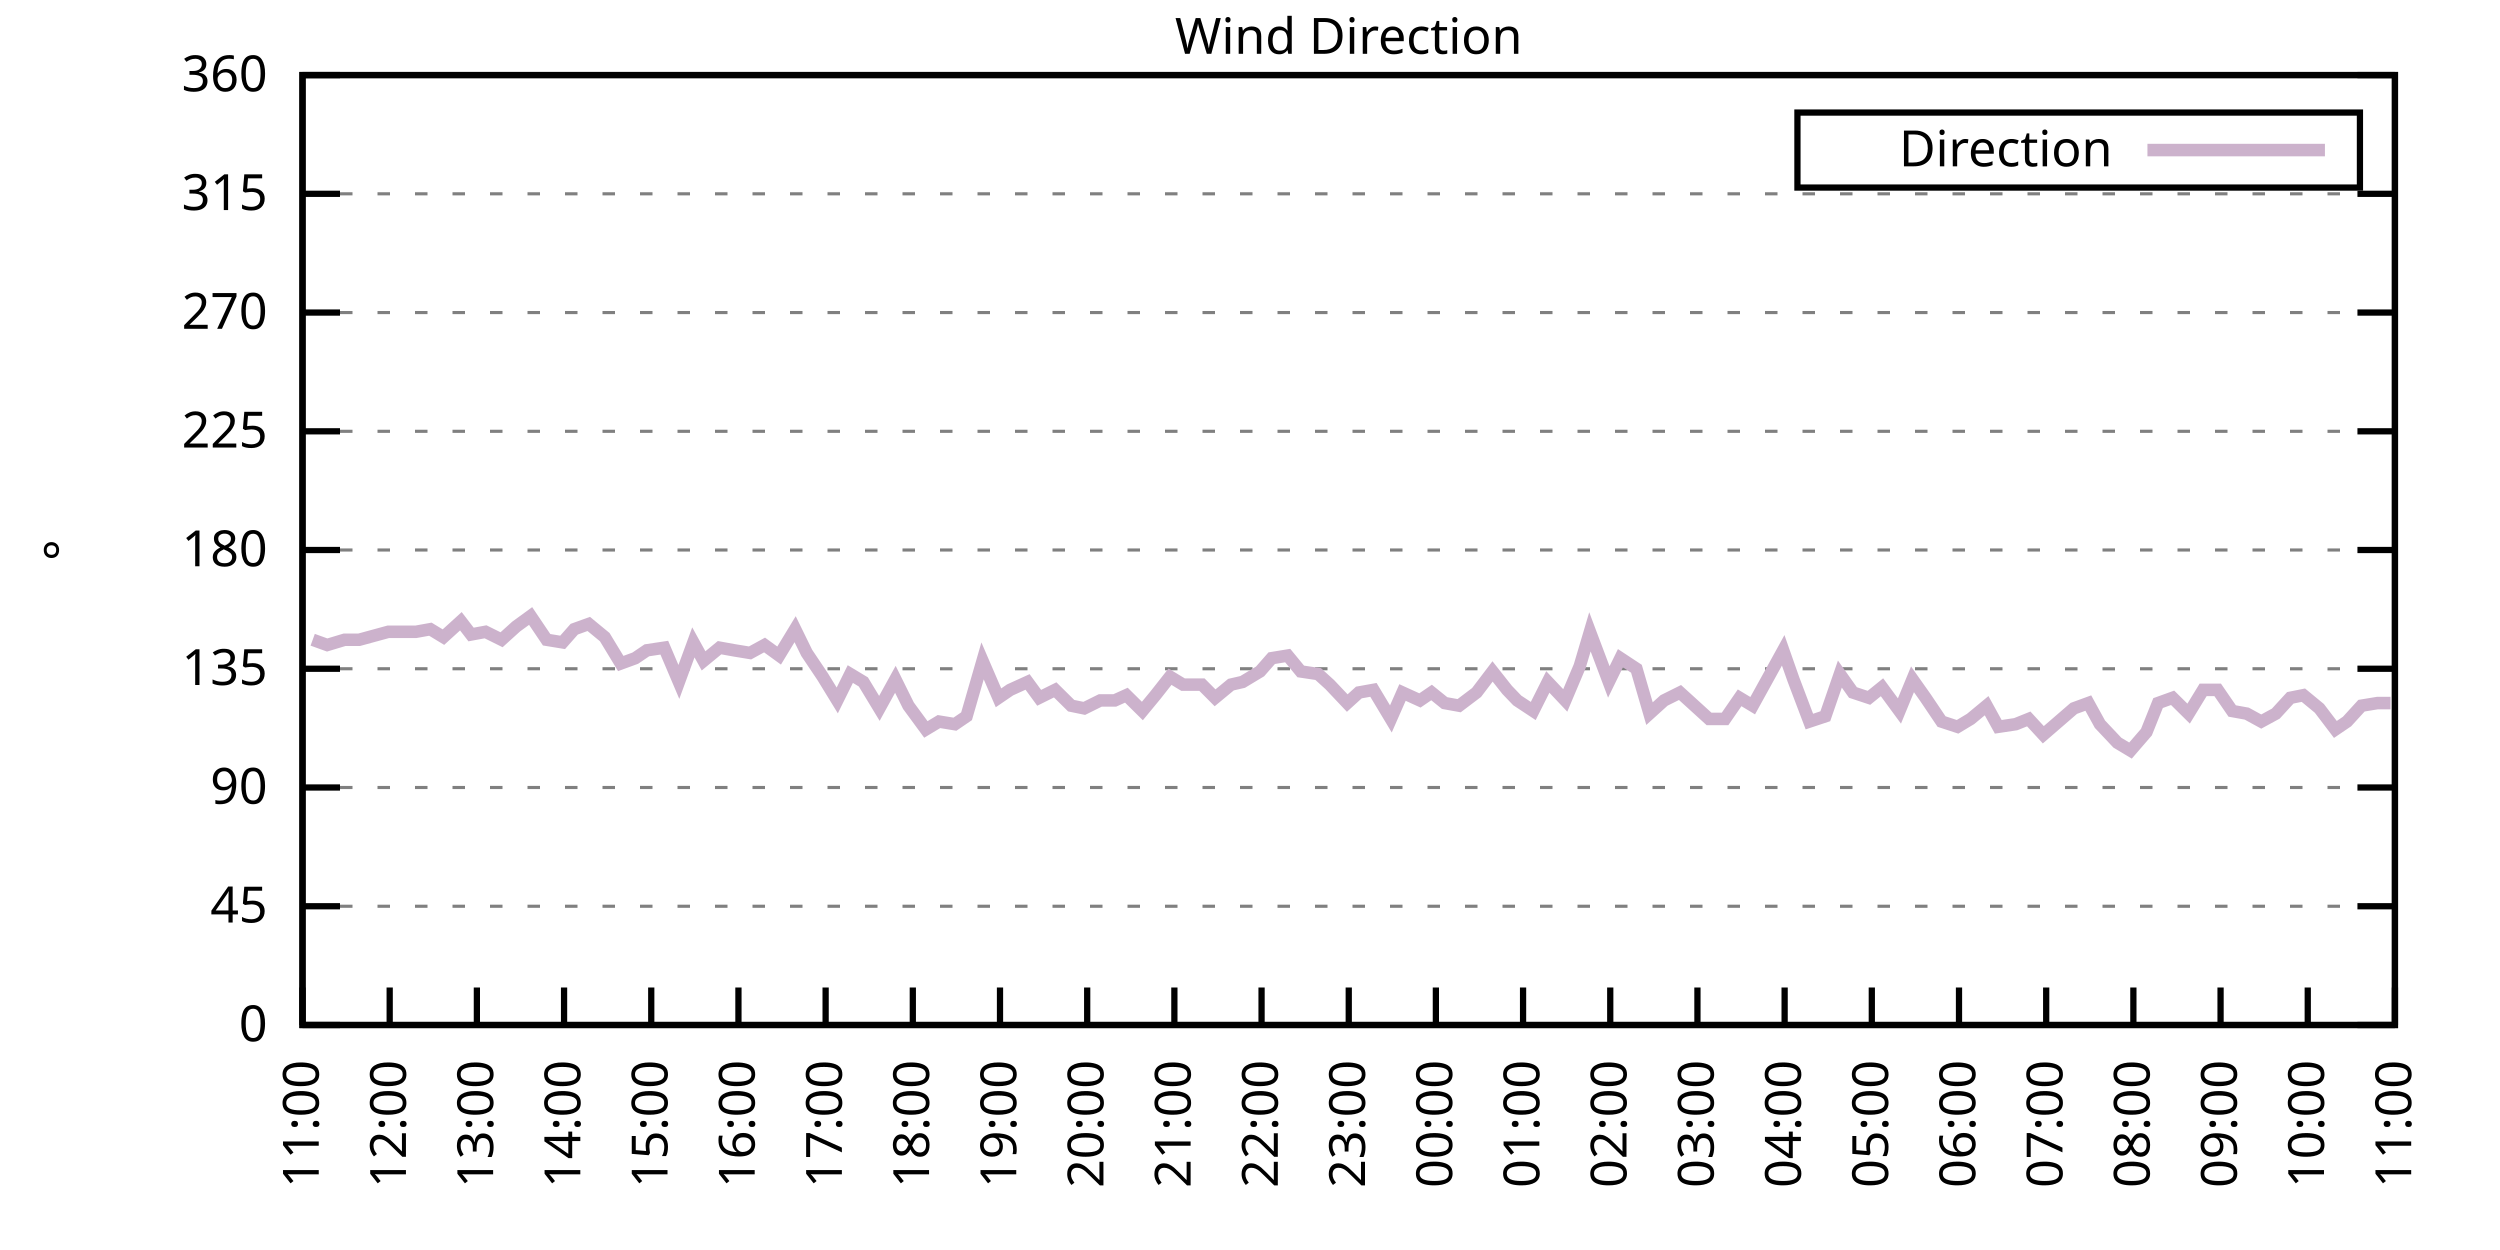
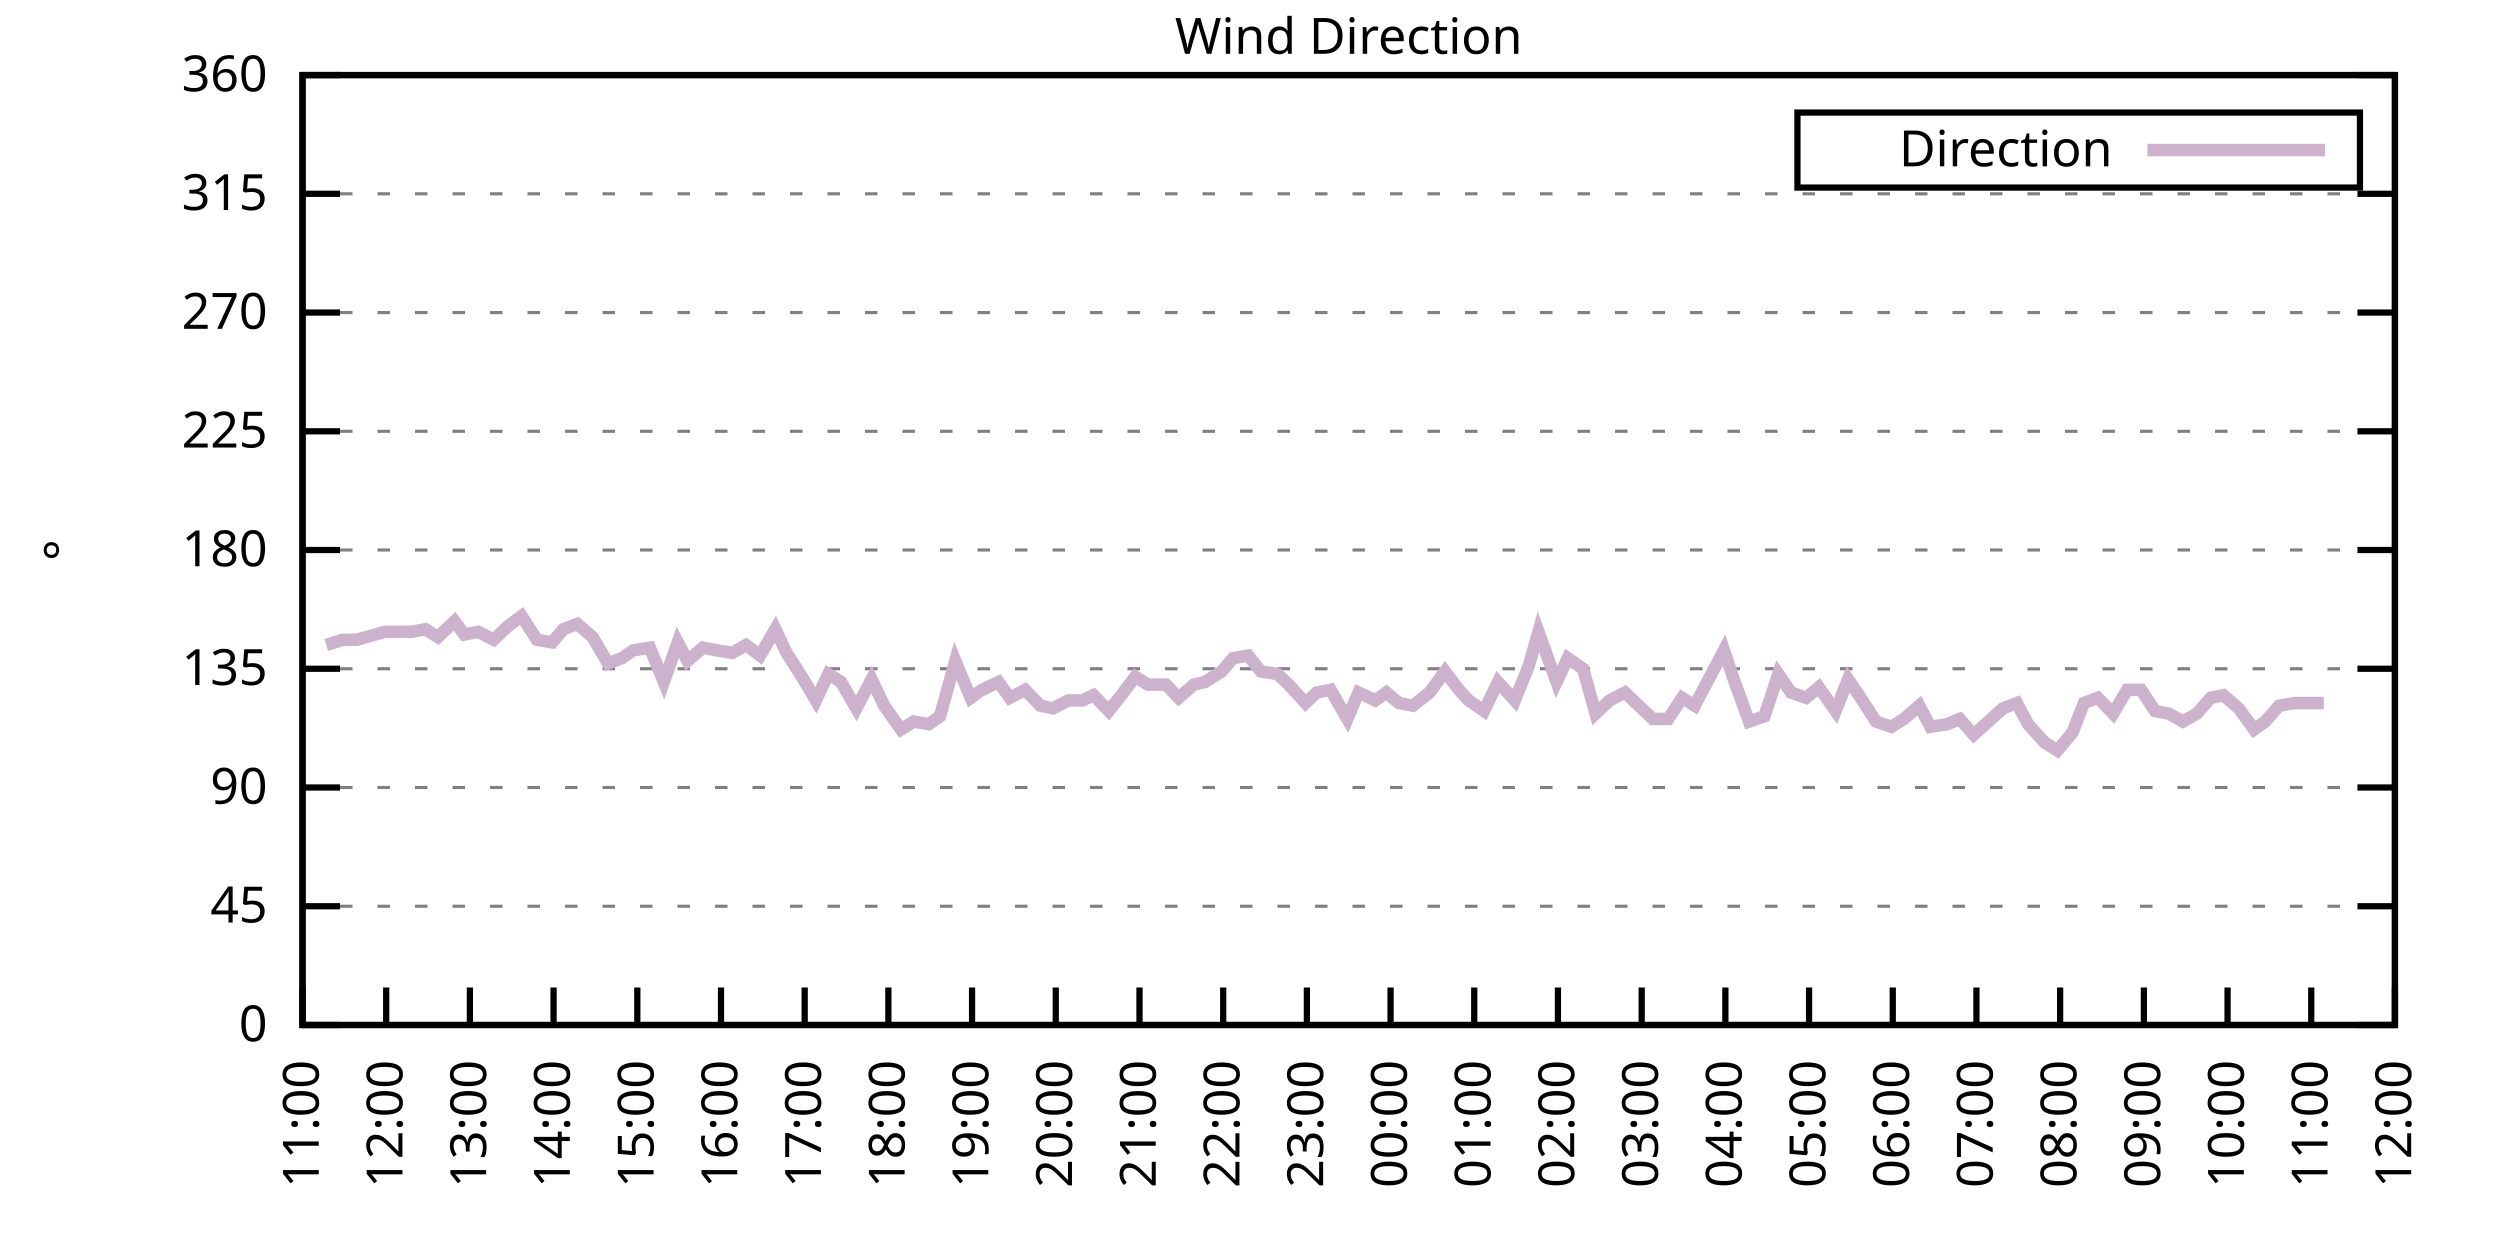
<svg xmlns="http://www.w3.org/2000/svg" xmlns:xlink="http://www.w3.org/1999/xlink" width="400" height="200" viewBox="0 0 400 200">
  <g id="gnuplot_canvas">
    <rect x="0" y="0" width="400" height="200" fill="none" />
    <defs>
      <circle id="gpDot" r="0.5" stroke-width="0.5" stroke="currentColor" />
      <path id="gpPt0" stroke-width="0.333" stroke="currentColor" d="M-1,0 h2 M0,-1 v2" />
      <path id="gpPt1" stroke-width="0.333" stroke="currentColor" d="M-1,-1 L1,1 M1,-1 L-1,1" />
      <path id="gpPt2" stroke-width="0.333" stroke="currentColor" d="M-1,0 L1,0 M0,-1 L0,1 M-1,-1 L1,1 M-1,1 L1,-1" />
      <rect id="gpPt3" stroke-width="0.333" stroke="currentColor" x="-1" y="-1" width="2" height="2" />
      <rect id="gpPt4" stroke-width="0.333" stroke="currentColor" fill="currentColor" x="-1" y="-1" width="2" height="2" />
      <circle id="gpPt5" stroke-width="0.333" stroke="currentColor" cx="0" cy="0" r="1" />
      <use xlink:href="#gpPt5" id="gpPt6" fill="currentColor" stroke="none" />
      <path id="gpPt7" stroke-width="0.333" stroke="currentColor" d="M0,-1.33 L-1.33,0.67 L1.33,0.67 z" />
      <use xlink:href="#gpPt7" id="gpPt8" fill="currentColor" stroke="none" />
      <use xlink:href="#gpPt7" id="gpPt9" stroke="currentColor" transform="rotate(180)" />
      <use xlink:href="#gpPt9" id="gpPt10" fill="currentColor" stroke="none" />
      <use xlink:href="#gpPt3" id="gpPt11" stroke="currentColor" transform="rotate(45)" />
      <use xlink:href="#gpPt11" id="gpPt12" fill="currentColor" stroke="none" />
      <path id="gpPt13" stroke-width="0.333" stroke="currentColor" d="M0,1.330 L1.265,0.411 L0.782,-1.067 L-0.782,-1.076 L-1.265,0.411 z" />
      <use xlink:href="#gpPt13" id="gpPt14" fill="currentColor" stroke="none" />
      <filter id="textbox" filterUnits="objectBoundingBox" x="0" y="0" height="1" width="1">
        <feFlood flood-color="white" flood-opacity="1" result="bgnd" />
        <feComposite in="SourceGraphic" in2="bgnd" operator="atop" />
      </filter>
      <filter id="greybox" filterUnits="objectBoundingBox" x="0" y="0" height="1" width="1">
        <feFlood flood-color="lightgrey" flood-opacity="1" result="grey" />
        <feComposite in="SourceGraphic" in2="grey" operator="atop" />
      </filter>
    </defs>
    <g fill="none" color="white" stroke="currentColor" stroke-width="1.00" stroke-linecap="butt" stroke-linejoin="miter">
</g>
    <g fill="none" color="black" stroke="currentColor" stroke-width="1.00" stroke-linecap="butt" stroke-linejoin="miter">
      <g stroke="none" shape-rendering="crispEdges">
        <polygon fill="rgb(255, 255, 255)" points="48.40,164.00 383.18,164.00 383.18,12.02 48.40,12.02 " />
      </g>
    </g>
    <g fill="none" color="black" stroke="currentColor" stroke-width="1.00" stroke-linecap="butt" stroke-linejoin="miter">
</g>
    <g fill="none" color="black" stroke="black" stroke-width="0.50" stroke-linecap="butt" stroke-linejoin="miter">
</g>
    <g fill="none" color="gray" stroke="currentColor" stroke-width="0.50" stroke-linecap="butt" stroke-linejoin="miter">
      <path stroke="gray" stroke-dasharray="2,4" class="gridline" d="M48.40,164.00 L383.19,164.00  " />
    </g>
    <g fill="none" color="gray" stroke="gray" stroke-width="1.00" stroke-linecap="butt" stroke-linejoin="miter">
</g>
    <g fill="none" color="black" stroke="currentColor" stroke-width="1.00" stroke-linecap="butt" stroke-linejoin="miter">
      <path stroke="black" d="M48.40,164.00 L54.40,164.00 M383.19,164.00 L377.19,164.00  " />
      <g transform="translate(42.80,166.60)" stroke="none" fill="black" font-family="Sans" font-size="8.00" text-anchor="end">
        <text>
          <tspan font-family="Sans"> 0</tspan>
        </text>
      </g>
    </g>
    <g fill="none" color="black" stroke="currentColor" stroke-width="1.00" stroke-linecap="butt" stroke-linejoin="miter">
</g>
    <g fill="none" color="black" stroke="black" stroke-width="0.50" stroke-linecap="butt" stroke-linejoin="miter">
</g>
    <g fill="none" color="gray" stroke="currentColor" stroke-width="0.50" stroke-linecap="butt" stroke-linejoin="miter">
      <path stroke="gray" stroke-dasharray="2,4" class="gridline" d="M48.40,145.00 L383.19,145.00  " />
    </g>
    <g fill="none" color="gray" stroke="gray" stroke-width="1.00" stroke-linecap="butt" stroke-linejoin="miter">
</g>
    <g fill="none" color="black" stroke="currentColor" stroke-width="1.00" stroke-linecap="butt" stroke-linejoin="miter">
      <path stroke="black" d="M48.40,145.00 L54.40,145.00 M383.19,145.00 L377.19,145.00  " />
      <g transform="translate(42.80,147.60)" stroke="none" fill="black" font-family="Sans" font-size="8.00" text-anchor="end">
        <text>
          <tspan font-family="Sans"> 45</tspan>
        </text>
      </g>
    </g>
    <g fill="none" color="black" stroke="currentColor" stroke-width="1.00" stroke-linecap="butt" stroke-linejoin="miter">
</g>
    <g fill="none" color="black" stroke="black" stroke-width="0.50" stroke-linecap="butt" stroke-linejoin="miter">
</g>
    <g fill="none" color="gray" stroke="currentColor" stroke-width="0.50" stroke-linecap="butt" stroke-linejoin="miter">
      <path stroke="gray" stroke-dasharray="2,4" class="gridline" d="M48.40,126.00 L383.19,126.00  " />
    </g>
    <g fill="none" color="gray" stroke="gray" stroke-width="1.00" stroke-linecap="butt" stroke-linejoin="miter">
</g>
    <g fill="none" color="black" stroke="currentColor" stroke-width="1.00" stroke-linecap="butt" stroke-linejoin="miter">
      <path stroke="black" d="M48.40,126.00 L54.40,126.00 M383.19,126.00 L377.19,126.00  " />
      <g transform="translate(42.80,128.60)" stroke="none" fill="black" font-family="Sans" font-size="8.00" text-anchor="end">
        <text>
          <tspan font-family="Sans"> 90</tspan>
        </text>
      </g>
    </g>
    <g fill="none" color="black" stroke="currentColor" stroke-width="1.00" stroke-linecap="butt" stroke-linejoin="miter">
</g>
    <g fill="none" color="black" stroke="black" stroke-width="0.50" stroke-linecap="butt" stroke-linejoin="miter">
</g>
    <g fill="none" color="gray" stroke="currentColor" stroke-width="0.50" stroke-linecap="butt" stroke-linejoin="miter">
      <path stroke="gray" stroke-dasharray="2,4" class="gridline" d="M48.40,107.00 L383.19,107.00  " />
    </g>
    <g fill="none" color="gray" stroke="gray" stroke-width="1.00" stroke-linecap="butt" stroke-linejoin="miter">
</g>
    <g fill="none" color="black" stroke="currentColor" stroke-width="1.00" stroke-linecap="butt" stroke-linejoin="miter">
      <path stroke="black" d="M48.40,107.00 L54.40,107.00 M383.19,107.00 L377.19,107.00  " />
      <g transform="translate(42.80,109.60)" stroke="none" fill="black" font-family="Sans" font-size="8.00" text-anchor="end">
        <text>
          <tspan font-family="Sans"> 135</tspan>
        </text>
      </g>
    </g>
    <g fill="none" color="black" stroke="currentColor" stroke-width="1.00" stroke-linecap="butt" stroke-linejoin="miter">
</g>
    <g fill="none" color="black" stroke="black" stroke-width="0.50" stroke-linecap="butt" stroke-linejoin="miter">
</g>
    <g fill="none" color="gray" stroke="currentColor" stroke-width="0.50" stroke-linecap="butt" stroke-linejoin="miter">
      <path stroke="gray" stroke-dasharray="2,4" class="gridline" d="M48.40,88.00 L383.19,88.00  " />
    </g>
    <g fill="none" color="gray" stroke="gray" stroke-width="1.00" stroke-linecap="butt" stroke-linejoin="miter">
</g>
    <g fill="none" color="black" stroke="currentColor" stroke-width="1.00" stroke-linecap="butt" stroke-linejoin="miter">
      <path stroke="black" d="M48.40,88.00 L54.40,88.00 M383.19,88.00 L377.19,88.00  " />
      <g transform="translate(42.80,90.60)" stroke="none" fill="black" font-family="Sans" font-size="8.00" text-anchor="end">
        <text>
          <tspan font-family="Sans"> 180</tspan>
        </text>
      </g>
    </g>
    <g fill="none" color="black" stroke="currentColor" stroke-width="1.00" stroke-linecap="butt" stroke-linejoin="miter">
</g>
    <g fill="none" color="black" stroke="black" stroke-width="0.50" stroke-linecap="butt" stroke-linejoin="miter">
</g>
    <g fill="none" color="gray" stroke="currentColor" stroke-width="0.50" stroke-linecap="butt" stroke-linejoin="miter">
      <path stroke="gray" stroke-dasharray="2,4" class="gridline" d="M48.40,69.01 L383.19,69.01  " />
    </g>
    <g fill="none" color="gray" stroke="gray" stroke-width="1.00" stroke-linecap="butt" stroke-linejoin="miter">
</g>
    <g fill="none" color="black" stroke="currentColor" stroke-width="1.00" stroke-linecap="butt" stroke-linejoin="miter">
      <path stroke="black" d="M48.40,69.01 L54.40,69.01 M383.19,69.01 L377.19,69.01  " />
      <g transform="translate(42.80,71.61)" stroke="none" fill="black" font-family="Sans" font-size="8.00" text-anchor="end">
        <text>
          <tspan font-family="Sans"> 225</tspan>
        </text>
      </g>
    </g>
    <g fill="none" color="black" stroke="currentColor" stroke-width="1.00" stroke-linecap="butt" stroke-linejoin="miter">
</g>
    <g fill="none" color="black" stroke="black" stroke-width="0.50" stroke-linecap="butt" stroke-linejoin="miter">
</g>
    <g fill="none" color="gray" stroke="currentColor" stroke-width="0.50" stroke-linecap="butt" stroke-linejoin="miter">
      <path stroke="gray" stroke-dasharray="2,4" class="gridline" d="M48.40,50.01 L383.19,50.01  " />
    </g>
    <g fill="none" color="gray" stroke="gray" stroke-width="1.00" stroke-linecap="butt" stroke-linejoin="miter">
</g>
    <g fill="none" color="black" stroke="currentColor" stroke-width="1.00" stroke-linecap="butt" stroke-linejoin="miter">
      <path stroke="black" d="M48.40,50.01 L54.40,50.01 M383.19,50.01 L377.19,50.01  " />
      <g transform="translate(42.80,52.61)" stroke="none" fill="black" font-family="Sans" font-size="8.00" text-anchor="end">
        <text>
          <tspan font-family="Sans"> 270</tspan>
        </text>
      </g>
    </g>
    <g fill="none" color="black" stroke="currentColor" stroke-width="1.00" stroke-linecap="butt" stroke-linejoin="miter">
</g>
    <g fill="none" color="black" stroke="black" stroke-width="0.50" stroke-linecap="butt" stroke-linejoin="miter">
</g>
    <g fill="none" color="gray" stroke="currentColor" stroke-width="0.50" stroke-linecap="butt" stroke-linejoin="miter">
      <path stroke="gray" stroke-dasharray="2,4" class="gridline" d="M48.40,31.01 L383.19,31.01  " />
    </g>
    <g fill="none" color="gray" stroke="gray" stroke-width="1.00" stroke-linecap="butt" stroke-linejoin="miter">
</g>
    <g fill="none" color="black" stroke="currentColor" stroke-width="1.00" stroke-linecap="butt" stroke-linejoin="miter">
      <path stroke="black" d="M48.40,31.01 L54.40,31.01 M383.19,31.01 L377.19,31.01  " />
      <g transform="translate(42.80,33.61)" stroke="none" fill="black" font-family="Sans" font-size="8.00" text-anchor="end">
        <text>
          <tspan font-family="Sans"> 315</tspan>
        </text>
      </g>
    </g>
    <g fill="none" color="black" stroke="currentColor" stroke-width="1.00" stroke-linecap="butt" stroke-linejoin="miter">
</g>
    <g fill="none" color="black" stroke="black" stroke-width="0.50" stroke-linecap="butt" stroke-linejoin="miter">
</g>
    <g fill="none" color="gray" stroke="currentColor" stroke-width="0.50" stroke-linecap="butt" stroke-linejoin="miter">
      <path stroke="gray" stroke-dasharray="2,4" class="gridline" d="M48.40,12.01 L383.19,12.01  " />
    </g>
    <g fill="none" color="gray" stroke="gray" stroke-width="1.00" stroke-linecap="butt" stroke-linejoin="miter">
</g>
    <g fill="none" color="black" stroke="currentColor" stroke-width="1.00" stroke-linecap="butt" stroke-linejoin="miter">
      <path stroke="black" d="M48.40,12.01 L54.40,12.01 M383.19,12.01 L377.19,12.01  " />
      <g transform="translate(42.80,14.61)" stroke="none" fill="black" font-family="Sans" font-size="8.00" text-anchor="end">
        <text>
          <tspan font-family="Sans"> 360</tspan>
        </text>
      </g>
    </g>
    <g fill="none" color="black" stroke="currentColor" stroke-width="1.00" stroke-linecap="butt" stroke-linejoin="miter">
      <path stroke="black" d="M48.40,164.00 L48.40,158.00  " />
      <g transform="translate(51.00,169.60) rotate(270.00)" stroke="none" fill="black" font-family="Sans" font-size="8.00" text-anchor="end">
        <text>
          <tspan font-family="Sans">11:00</tspan>
        </text>
      </g>
    </g>
    <g fill="none" color="black" stroke="currentColor" stroke-width="1.00" stroke-linecap="butt" stroke-linejoin="miter">
-       <path stroke="black" d="M62.35,164.00 L62.35,158.00  " />
-       <g transform="translate(64.95,169.60) rotate(270.00)" stroke="none" fill="black" font-family="Sans" font-size="8.00" text-anchor="end">
+       <path stroke="black" d="M61.79,164.00 L61.79,158.00  " />
+       <g transform="translate(64.39,169.60) rotate(270.00)" stroke="none" fill="black" font-family="Sans" font-size="8.00" text-anchor="end">
        <text>
          <tspan font-family="Sans">12:00</tspan>
        </text>
      </g>
    </g>
    <g fill="none" color="black" stroke="currentColor" stroke-width="1.00" stroke-linecap="butt" stroke-linejoin="miter">
-       <path stroke="black" d="M76.30,164.00 L76.30,158.00  " />
-       <g transform="translate(78.90,169.60) rotate(270.00)" stroke="none" fill="black" font-family="Sans" font-size="8.00" text-anchor="end">
+       <path stroke="black" d="M75.18,164.00 L75.18,158.00  " />
+       <g transform="translate(77.78,169.60) rotate(270.00)" stroke="none" fill="black" font-family="Sans" font-size="8.00" text-anchor="end">
        <text>
          <tspan font-family="Sans">13:00</tspan>
        </text>
      </g>
    </g>
    <g fill="none" color="black" stroke="currentColor" stroke-width="1.00" stroke-linecap="butt" stroke-linejoin="miter">
-       <path stroke="black" d="M90.25,164.00 L90.25,158.00  " />
-       <g transform="translate(92.85,169.60) rotate(270.00)" stroke="none" fill="black" font-family="Sans" font-size="8.00" text-anchor="end">
+       <path stroke="black" d="M88.57,164.00 L88.57,158.00  " />
+       <g transform="translate(91.17,169.60) rotate(270.00)" stroke="none" fill="black" font-family="Sans" font-size="8.00" text-anchor="end">
        <text>
          <tspan font-family="Sans">14:00</tspan>
        </text>
      </g>
    </g>
    <g fill="none" color="black" stroke="currentColor" stroke-width="1.00" stroke-linecap="butt" stroke-linejoin="miter">
-       <path stroke="black" d="M104.20,164.00 L104.20,158.00  " />
-       <g transform="translate(106.80,169.60) rotate(270.00)" stroke="none" fill="black" font-family="Sans" font-size="8.00" text-anchor="end">
+       <path stroke="black" d="M101.97,164.00 L101.97,158.00  " />
+       <g transform="translate(104.57,169.60) rotate(270.00)" stroke="none" fill="black" font-family="Sans" font-size="8.00" text-anchor="end">
        <text>
          <tspan font-family="Sans">15:00</tspan>
        </text>
      </g>
    </g>
    <g fill="none" color="black" stroke="currentColor" stroke-width="1.00" stroke-linecap="butt" stroke-linejoin="miter">
-       <path stroke="black" d="M118.15,164.00 L118.15,158.00  " />
-       <g transform="translate(120.75,169.60) rotate(270.00)" stroke="none" fill="black" font-family="Sans" font-size="8.00" text-anchor="end">
+       <path stroke="black" d="M115.36,164.00 L115.36,158.00  " />
+       <g transform="translate(117.96,169.60) rotate(270.00)" stroke="none" fill="black" font-family="Sans" font-size="8.00" text-anchor="end">
        <text>
          <tspan font-family="Sans">16:00</tspan>
        </text>
      </g>
    </g>
    <g fill="none" color="black" stroke="currentColor" stroke-width="1.00" stroke-linecap="butt" stroke-linejoin="miter">
-       <path stroke="black" d="M132.10,164.00 L132.10,158.00  " />
-       <g transform="translate(134.70,169.60) rotate(270.00)" stroke="none" fill="black" font-family="Sans" font-size="8.00" text-anchor="end">
+       <path stroke="black" d="M128.75,164.00 L128.75,158.00  " />
+       <g transform="translate(131.35,169.60) rotate(270.00)" stroke="none" fill="black" font-family="Sans" font-size="8.00" text-anchor="end">
        <text>
          <tspan font-family="Sans">17:00</tspan>
        </text>
      </g>
    </g>
    <g fill="none" color="black" stroke="currentColor" stroke-width="1.00" stroke-linecap="butt" stroke-linejoin="miter">
-       <path stroke="black" d="M146.05,164.00 L146.05,158.00  " />
-       <g transform="translate(148.65,169.60) rotate(270.00)" stroke="none" fill="black" font-family="Sans" font-size="8.00" text-anchor="end">
+       <path stroke="black" d="M142.14,164.00 L142.14,158.00  " />
+       <g transform="translate(144.74,169.60) rotate(270.00)" stroke="none" fill="black" font-family="Sans" font-size="8.00" text-anchor="end">
        <text>
          <tspan font-family="Sans">18:00</tspan>
        </text>
      </g>
    </g>
    <g fill="none" color="black" stroke="currentColor" stroke-width="1.00" stroke-linecap="butt" stroke-linejoin="miter">
-       <path stroke="black" d="M160.00,164.00 L160.00,158.00  " />
-       <g transform="translate(162.60,169.60) rotate(270.00)" stroke="none" fill="black" font-family="Sans" font-size="8.00" text-anchor="end">
+       <path stroke="black" d="M155.53,164.00 L155.53,158.00  " />
+       <g transform="translate(158.13,169.60) rotate(270.00)" stroke="none" fill="black" font-family="Sans" font-size="8.00" text-anchor="end">
        <text>
          <tspan font-family="Sans">19:00</tspan>
        </text>
      </g>
    </g>
    <g fill="none" color="black" stroke="currentColor" stroke-width="1.00" stroke-linecap="butt" stroke-linejoin="miter">
-       <path stroke="black" d="M173.95,164.00 L173.95,158.00  " />
-       <g transform="translate(176.55,169.60) rotate(270.00)" stroke="none" fill="black" font-family="Sans" font-size="8.00" text-anchor="end">
+       <path stroke="black" d="M168.92,164.00 L168.92,158.00  " />
+       <g transform="translate(171.52,169.60) rotate(270.00)" stroke="none" fill="black" font-family="Sans" font-size="8.00" text-anchor="end">
        <text>
          <tspan font-family="Sans">20:00</tspan>
        </text>
      </g>
    </g>
    <g fill="none" color="black" stroke="currentColor" stroke-width="1.00" stroke-linecap="butt" stroke-linejoin="miter">
-       <path stroke="black" d="M187.90,164.00 L187.90,158.00  " />
-       <g transform="translate(190.50,169.60) rotate(270.00)" stroke="none" fill="black" font-family="Sans" font-size="8.00" text-anchor="end">
+       <path stroke="black" d="M182.32,164.00 L182.32,158.00  " />
+       <g transform="translate(184.92,169.60) rotate(270.00)" stroke="none" fill="black" font-family="Sans" font-size="8.00" text-anchor="end">
        <text>
          <tspan font-family="Sans">21:00</tspan>
        </text>
      </g>
    </g>
    <g fill="none" color="black" stroke="currentColor" stroke-width="1.00" stroke-linecap="butt" stroke-linejoin="miter">
-       <path stroke="black" d="M201.85,164.00 L201.85,158.00  " />
-       <g transform="translate(204.45,169.60) rotate(270.00)" stroke="none" fill="black" font-family="Sans" font-size="8.00" text-anchor="end">
+       <path stroke="black" d="M195.71,164.00 L195.71,158.00  " />
+       <g transform="translate(198.31,169.60) rotate(270.00)" stroke="none" fill="black" font-family="Sans" font-size="8.00" text-anchor="end">
        <text>
          <tspan font-family="Sans">22:00</tspan>
        </text>
      </g>
    </g>
    <g fill="none" color="black" stroke="currentColor" stroke-width="1.00" stroke-linecap="butt" stroke-linejoin="miter">
-       <path stroke="black" d="M215.80,164.00 L215.80,158.00  " />
-       <g transform="translate(218.40,169.60) rotate(270.00)" stroke="none" fill="black" font-family="Sans" font-size="8.00" text-anchor="end">
+       <path stroke="black" d="M209.10,164.00 L209.10,158.00  " />
+       <g transform="translate(211.70,169.60) rotate(270.00)" stroke="none" fill="black" font-family="Sans" font-size="8.00" text-anchor="end">
        <text>
          <tspan font-family="Sans">23:00</tspan>
        </text>
      </g>
    </g>
    <g fill="none" color="black" stroke="currentColor" stroke-width="1.00" stroke-linecap="butt" stroke-linejoin="miter">
-       <path stroke="black" d="M229.74,164.00 L229.74,158.00  " />
-       <g transform="translate(232.34,169.60) rotate(270.00)" stroke="none" fill="black" font-family="Sans" font-size="8.00" text-anchor="end">
+       <path stroke="black" d="M222.49,164.00 L222.49,158.00  " />
+       <g transform="translate(225.09,169.60) rotate(270.00)" stroke="none" fill="black" font-family="Sans" font-size="8.00" text-anchor="end">
        <text>
          <tspan font-family="Sans">00:00</tspan>
        </text>
      </g>
    </g>
    <g fill="none" color="black" stroke="currentColor" stroke-width="1.00" stroke-linecap="butt" stroke-linejoin="miter">
-       <path stroke="black" d="M243.69,164.00 L243.69,158.00  " />
-       <g transform="translate(246.29,169.60) rotate(270.00)" stroke="none" fill="black" font-family="Sans" font-size="8.00" text-anchor="end">
+       <path stroke="black" d="M235.88,164.00 L235.88,158.00  " />
+       <g transform="translate(238.48,169.60) rotate(270.00)" stroke="none" fill="black" font-family="Sans" font-size="8.00" text-anchor="end">
        <text>
          <tspan font-family="Sans">01:00</tspan>
        </text>
      </g>
    </g>
    <g fill="none" color="black" stroke="currentColor" stroke-width="1.00" stroke-linecap="butt" stroke-linejoin="miter">
-       <path stroke="black" d="M257.64,164.00 L257.64,158.00  " />
-       <g transform="translate(260.24,169.60) rotate(270.00)" stroke="none" fill="black" font-family="Sans" font-size="8.00" text-anchor="end">
+       <path stroke="black" d="M249.27,164.00 L249.27,158.00  " />
+       <g transform="translate(251.87,169.60) rotate(270.00)" stroke="none" fill="black" font-family="Sans" font-size="8.00" text-anchor="end">
        <text>
          <tspan font-family="Sans">02:00</tspan>
        </text>
      </g>
    </g>
    <g fill="none" color="black" stroke="currentColor" stroke-width="1.00" stroke-linecap="butt" stroke-linejoin="miter">
-       <path stroke="black" d="M271.59,164.00 L271.59,158.00  " />
-       <g transform="translate(274.19,169.60) rotate(270.00)" stroke="none" fill="black" font-family="Sans" font-size="8.00" text-anchor="end">
+       <path stroke="black" d="M262.67,164.00 L262.67,158.00  " />
+       <g transform="translate(265.27,169.60) rotate(270.00)" stroke="none" fill="black" font-family="Sans" font-size="8.00" text-anchor="end">
        <text>
          <tspan font-family="Sans">03:00</tspan>
        </text>
      </g>
    </g>
    <g fill="none" color="black" stroke="currentColor" stroke-width="1.00" stroke-linecap="butt" stroke-linejoin="miter">
-       <path stroke="black" d="M285.54,164.00 L285.54,158.00  " />
-       <g transform="translate(288.14,169.60) rotate(270.00)" stroke="none" fill="black" font-family="Sans" font-size="8.00" text-anchor="end">
+       <path stroke="black" d="M276.06,164.00 L276.06,158.00  " />
+       <g transform="translate(278.66,169.60) rotate(270.00)" stroke="none" fill="black" font-family="Sans" font-size="8.00" text-anchor="end">
        <text>
          <tspan font-family="Sans">04:00</tspan>
        </text>
      </g>
    </g>
    <g fill="none" color="black" stroke="currentColor" stroke-width="1.00" stroke-linecap="butt" stroke-linejoin="miter">
-       <path stroke="black" d="M299.49,164.00 L299.49,158.00  " />
-       <g transform="translate(302.09,169.60) rotate(270.00)" stroke="none" fill="black" font-family="Sans" font-size="8.00" text-anchor="end">
+       <path stroke="black" d="M289.45,164.00 L289.45,158.00  " />
+       <g transform="translate(292.05,169.60) rotate(270.00)" stroke="none" fill="black" font-family="Sans" font-size="8.00" text-anchor="end">
        <text>
          <tspan font-family="Sans">05:00</tspan>
        </text>
      </g>
    </g>
    <g fill="none" color="black" stroke="currentColor" stroke-width="1.00" stroke-linecap="butt" stroke-linejoin="miter">
-       <path stroke="black" d="M313.44,164.00 L313.44,158.00  " />
-       <g transform="translate(316.04,169.60) rotate(270.00)" stroke="none" fill="black" font-family="Sans" font-size="8.00" text-anchor="end">
+       <path stroke="black" d="M302.84,164.00 L302.84,158.00  " />
+       <g transform="translate(305.44,169.60) rotate(270.00)" stroke="none" fill="black" font-family="Sans" font-size="8.00" text-anchor="end">
        <text>
          <tspan font-family="Sans">06:00</tspan>
        </text>
      </g>
    </g>
    <g fill="none" color="black" stroke="currentColor" stroke-width="1.00" stroke-linecap="butt" stroke-linejoin="miter">
-       <path stroke="black" d="M327.39,164.00 L327.39,158.00  " />
-       <g transform="translate(329.99,169.60) rotate(270.00)" stroke="none" fill="black" font-family="Sans" font-size="8.00" text-anchor="end">
+       <path stroke="black" d="M316.23,164.00 L316.23,158.00  " />
+       <g transform="translate(318.83,169.60) rotate(270.00)" stroke="none" fill="black" font-family="Sans" font-size="8.00" text-anchor="end">
        <text>
          <tspan font-family="Sans">07:00</tspan>
        </text>
      </g>
    </g>
    <g fill="none" color="black" stroke="currentColor" stroke-width="1.00" stroke-linecap="butt" stroke-linejoin="miter">
-       <path stroke="black" d="M341.34,164.00 L341.34,158.00  " />
-       <g transform="translate(343.94,169.60) rotate(270.00)" stroke="none" fill="black" font-family="Sans" font-size="8.00" text-anchor="end">
+       <path stroke="black" d="M329.62,164.00 L329.62,158.00  " />
+       <g transform="translate(332.22,169.60) rotate(270.00)" stroke="none" fill="black" font-family="Sans" font-size="8.00" text-anchor="end">
        <text>
          <tspan font-family="Sans">08:00</tspan>
        </text>
      </g>
    </g>
    <g fill="none" color="black" stroke="currentColor" stroke-width="1.00" stroke-linecap="butt" stroke-linejoin="miter">
-       <path stroke="black" d="M355.29,164.00 L355.29,158.00  " />
-       <g transform="translate(357.89,169.60) rotate(270.00)" stroke="none" fill="black" font-family="Sans" font-size="8.00" text-anchor="end">
+       <path stroke="black" d="M343.02,164.00 L343.02,158.00  " />
+       <g transform="translate(345.62,169.60) rotate(270.00)" stroke="none" fill="black" font-family="Sans" font-size="8.00" text-anchor="end">
        <text>
          <tspan font-family="Sans">09:00</tspan>
        </text>
      </g>
    </g>
    <g fill="none" color="black" stroke="currentColor" stroke-width="1.00" stroke-linecap="butt" stroke-linejoin="miter">
-       <path stroke="black" d="M369.24,164.00 L369.24,158.00  " />
-       <g transform="translate(371.84,169.60) rotate(270.00)" stroke="none" fill="black" font-family="Sans" font-size="8.00" text-anchor="end">
+       <path stroke="black" d="M356.41,164.00 L356.41,158.00  " />
+       <g transform="translate(359.01,169.60) rotate(270.00)" stroke="none" fill="black" font-family="Sans" font-size="8.00" text-anchor="end">
        <text>
          <tspan font-family="Sans">10:00</tspan>
+         </text>
+       </g>
+     </g>
+     <g fill="none" color="black" stroke="currentColor" stroke-width="1.00" stroke-linecap="butt" stroke-linejoin="miter">
+       <path stroke="black" d="M369.80,164.00 L369.80,158.00  " />
+       <g transform="translate(372.40,169.60) rotate(270.00)" stroke="none" fill="black" font-family="Sans" font-size="8.00" text-anchor="end">
+         <text>
+           <tspan font-family="Sans">11:00</tspan>
        </text>
      </g>
    </g>
    <g fill="none" color="black" stroke="currentColor" stroke-width="1.00" stroke-linecap="butt" stroke-linejoin="miter">
      <path stroke="black" d="M383.19,164.00 L383.19,158.00  " />
      <g transform="translate(385.79,169.60) rotate(270.00)" stroke="none" fill="black" font-family="Sans" font-size="8.00" text-anchor="end">
        <text>
-           <tspan font-family="Sans">11:00</tspan>
+           <tspan font-family="Sans">12:00</tspan>
        </text>
      </g>
    </g>
    <g fill="none" color="black" stroke="currentColor" stroke-width="1.00" stroke-linecap="butt" stroke-linejoin="miter">
</g>
    <g fill="none" color="black" stroke="currentColor" stroke-width="1.00" stroke-linecap="butt" stroke-linejoin="miter">
      <path stroke="black" d="M48.40,12.01 L48.40,164.00 L383.19,164.00 L383.19,12.01 L48.40,12.01 Z  " />
    </g>
    <g fill="none" color="black" stroke="currentColor" stroke-width="1.00" stroke-linecap="butt" stroke-linejoin="miter">
</g>
    <g fill="none" color="black" stroke="currentColor" stroke-width="1.00" stroke-linecap="butt" stroke-linejoin="miter">
      <path stroke="black" d="M287.59,30.01 L287.59,18.01 L377.59,18.01 L377.59,30.01 L287.59,30.01 Z  " />
    </g>
    <g id="Wind_direction_plot_1">
      <g fill="none" color="white" stroke="black" stroke-width="2.00" stroke-linecap="butt" stroke-linejoin="miter">
</g>
      <g fill="none" color="black" stroke="currentColor" stroke-width="2.00" stroke-linecap="butt" stroke-linejoin="miter">
        <g transform="translate(337.99,26.61)" stroke="none" fill="black" font-family="Sans" font-size="8.00" text-anchor="end">
          <text>
            <tspan font-family="Sans">Direction</tspan>
          </text>
        </g>
      </g>
      <g fill="none" color="black" stroke="currentColor" stroke-width="2.00" stroke-linecap="butt" stroke-linejoin="miter">
-         <path stroke="rgb(204, 178, 204)" d="M343.59,24.01 L371.99,24.01 M50.03,102.36 L52.35,103.20 L55.14,102.36 L57.47,102.36 L62.12,101.09 L64.44,101.09   L66.53,101.09 L68.86,100.67 L70.95,101.94 L73.74,99.40 L75.37,101.52 L77.69,101.09 L80.25,102.36 L82.58,100.25   L84.90,98.56 L87.46,102.36 L90.02,102.78 L91.88,100.67 L94.20,99.83 L96.76,101.94 L99.32,106.16 L101.64,105.31   L103.50,104.05 L106.29,103.63 L108.62,109.11 L110.94,102.78 L112.57,105.74 L115.13,103.63 L117.45,104.05 L120.01,104.47   L122.33,103.20 L124.66,104.89 L127.22,100.67 L129.08,104.47 L131.63,108.27 L133.96,112.07 L136.05,107.85 L138.14,109.11   L140.70,113.34 L143.26,108.69 L145.35,112.91 L148.14,116.71 L150.23,115.45 L152.79,115.87 L154.65,114.60 L157.21,105.74   L159.76,111.65 L161.62,110.38 L164.41,109.11 L166.27,111.65 L168.83,110.38 L171.39,112.91 L173.48,113.34 L176.04,112.07   L178.36,112.07 L180.22,111.23 L182.78,113.76 L184.87,111.23 L187.20,108.27 L189.29,109.54 L192.31,109.54 L194.41,111.65   L196.96,109.54 L198.82,109.11 L201.61,107.43 L203.47,105.31 L206.03,104.89 L208.12,107.43 L210.91,107.85 L212.77,109.54   L215.56,112.49 L217.42,110.80 L219.75,110.38 L222.54,115.03 L224.40,110.80 L227.19,112.07 L229.05,110.80 L231.14,112.49   L233.46,112.91 L236.25,110.80 L238.81,107.43 L241.14,110.38 L242.76,112.07 L245.32,113.76 L247.65,109.11 L250.44,112.07   L252.76,106.58 L254.39,101.09 L257.41,109.11 L259.27,105.31 L261.83,107.00 L263.92,114.18 L266.25,112.07 L268.80,110.80   L273.45,115.03 L276.01,115.03 L278.34,111.65 L280.43,112.91 L282.99,108.27 L285.31,104.05 L286.94,108.69 L289.50,115.45   L292.05,114.60 L294.38,107.85 L296.47,110.80 L299.03,111.65 L301.12,109.96 L303.91,113.76 L306.00,108.69 L308.09,111.65   L310.65,115.45 L313.21,116.29 L315.30,115.03 L317.86,112.91 L319.72,116.29 L322.51,115.87 L324.60,115.03 L326.93,117.56   L331.81,113.34 L334.13,112.49 L335.99,115.87 L338.78,118.83 L340.88,120.09 L343.43,117.14 L345.29,112.49 L347.62,111.65   L350.18,114.18 L352.50,110.38 L354.83,110.38 L357.15,113.76 L359.48,114.18 L361.80,115.45 L364.13,114.18 L366.45,111.65   L368.54,111.23 L371.10,113.34 L373.66,116.71 L375.52,115.45 L377.84,112.91 L380.40,112.49 L382.49,112.49  " />
+         <path stroke="rgb(204, 178, 204)" d="M343.59,24.01 L371.99,24.01 M52.19,103.20 L54.87,102.36 L57.10,102.36 L61.57,101.09 L63.80,101.09 L65.81,101.09   L68.04,100.67 L70.05,101.94 L72.73,99.40 L74.29,101.52 L76.52,101.09 L78.98,102.36 L81.21,100.25 L83.44,98.56   L85.90,102.36 L88.35,102.78 L90.14,100.67 L92.37,99.83 L94.82,101.94 L97.28,106.16 L99.51,105.31 L101.30,104.05   L103.98,103.63 L106.21,109.11 L108.44,102.78 L110.00,105.74 L112.46,103.63 L114.69,104.05 L117.14,104.47 L119.38,103.20   L121.61,104.89 L124.06,100.67 L125.85,104.47 L128.30,108.27 L130.54,112.07 L132.54,107.85 L134.55,109.11 L137.01,113.34   L139.46,108.69 L141.47,112.91 L144.15,116.71 L146.16,115.45 L148.61,115.87 L150.40,114.60 L152.85,105.74 L155.31,111.65   L157.10,110.38 L159.77,109.11 L161.56,111.65 L164.01,110.38 L166.47,112.91 L168.48,113.34 L170.93,112.07 L173.17,112.07   L174.95,111.23 L177.41,113.76 L179.41,111.23 L181.65,108.27 L183.66,109.54 L186.56,109.54 L188.57,111.65 L191.02,109.54   L192.81,109.11 L195.48,107.43 L197.27,105.31 L199.73,104.89 L201.73,107.43 L204.41,107.85 L206.20,109.54 L208.88,112.49   L210.66,110.80 L212.89,110.38 L215.57,115.03 L217.36,110.80 L220.04,112.07 L221.82,110.80 L223.83,112.49 L226.06,112.91   L228.74,110.80 L231.20,107.43 L233.43,110.38 L234.99,112.07 L237.44,113.76 L239.68,109.11 L242.36,112.07 L244.59,106.58   L246.15,101.09 L249.05,109.11 L250.84,105.31 L253.29,107.00 L255.30,114.18 L257.53,112.07 L259.99,110.80 L264.45,115.03   L266.91,115.03 L269.14,111.65 L271.15,112.91 L273.60,108.27 L275.83,104.05 L277.40,108.69 L279.85,115.45 L282.31,114.60   L284.54,107.85 L286.55,110.80 L289.00,111.65 L291.01,109.96 L293.69,113.76 L295.70,108.69 L297.71,111.65 L300.16,115.45   L302.62,116.29 L304.63,115.03 L307.08,112.91 L308.87,116.29 L311.54,115.87 L313.55,115.03 L315.79,117.56 L320.47,113.34   L322.70,112.49 L324.49,115.87 L327.17,118.83 L329.18,120.09 L331.63,117.14 L333.42,112.49 L335.65,111.65 L338.10,114.18   L340.34,110.38 L342.57,110.38 L344.80,113.76 L347.03,114.18 L349.26,115.45 L351.50,114.18 L353.73,111.65 L355.74,111.23   L358.19,113.34 L360.65,116.71 L362.43,115.45 L364.66,112.91 L367.12,112.49 L369.13,112.49 L371.81,112.49  " />
      </g>
    </g>
    <g fill="none" color="black" stroke="currentColor" stroke-width="2.00" stroke-linecap="butt" stroke-linejoin="miter">
</g>
    <g fill="none" color="black" stroke="black" stroke-width="1.00" stroke-linecap="butt" stroke-linejoin="miter">
</g>
    <g fill="none" color="black" stroke="currentColor" stroke-width="1.00" stroke-linecap="butt" stroke-linejoin="miter">
      <path stroke="black" d="M48.40,12.01 L48.40,164.00 L383.19,164.00 L383.19,12.01 L48.40,12.01 Z  " />
      <g transform="translate(12.80,88.01) rotate(270.00)" stroke="none" fill="black" font-family="Sans" font-size="8.00" text-anchor="middle">
        <text>
          <tspan font-family="Sans">°</tspan>
        </text>
      </g>
    </g>
    <g fill="none" color="black" stroke="currentColor" stroke-width="1.00" stroke-linecap="butt" stroke-linejoin="miter">
</g>
    <g fill="none" color="black" stroke="currentColor" stroke-width="1.00" stroke-linecap="butt" stroke-linejoin="miter">
      <g transform="translate(215.79,8.61)" stroke="none" fill="black" font-family="Sans" font-size="8.00" text-anchor="middle">
        <text>
          <tspan font-family="Sans">Wind Direction</tspan>
        </text>
      </g>
    </g>
    <g fill="none" color="black" stroke="currentColor" stroke-width="1.00" stroke-linecap="butt" stroke-linejoin="miter">
</g>
  </g>
</svg>
